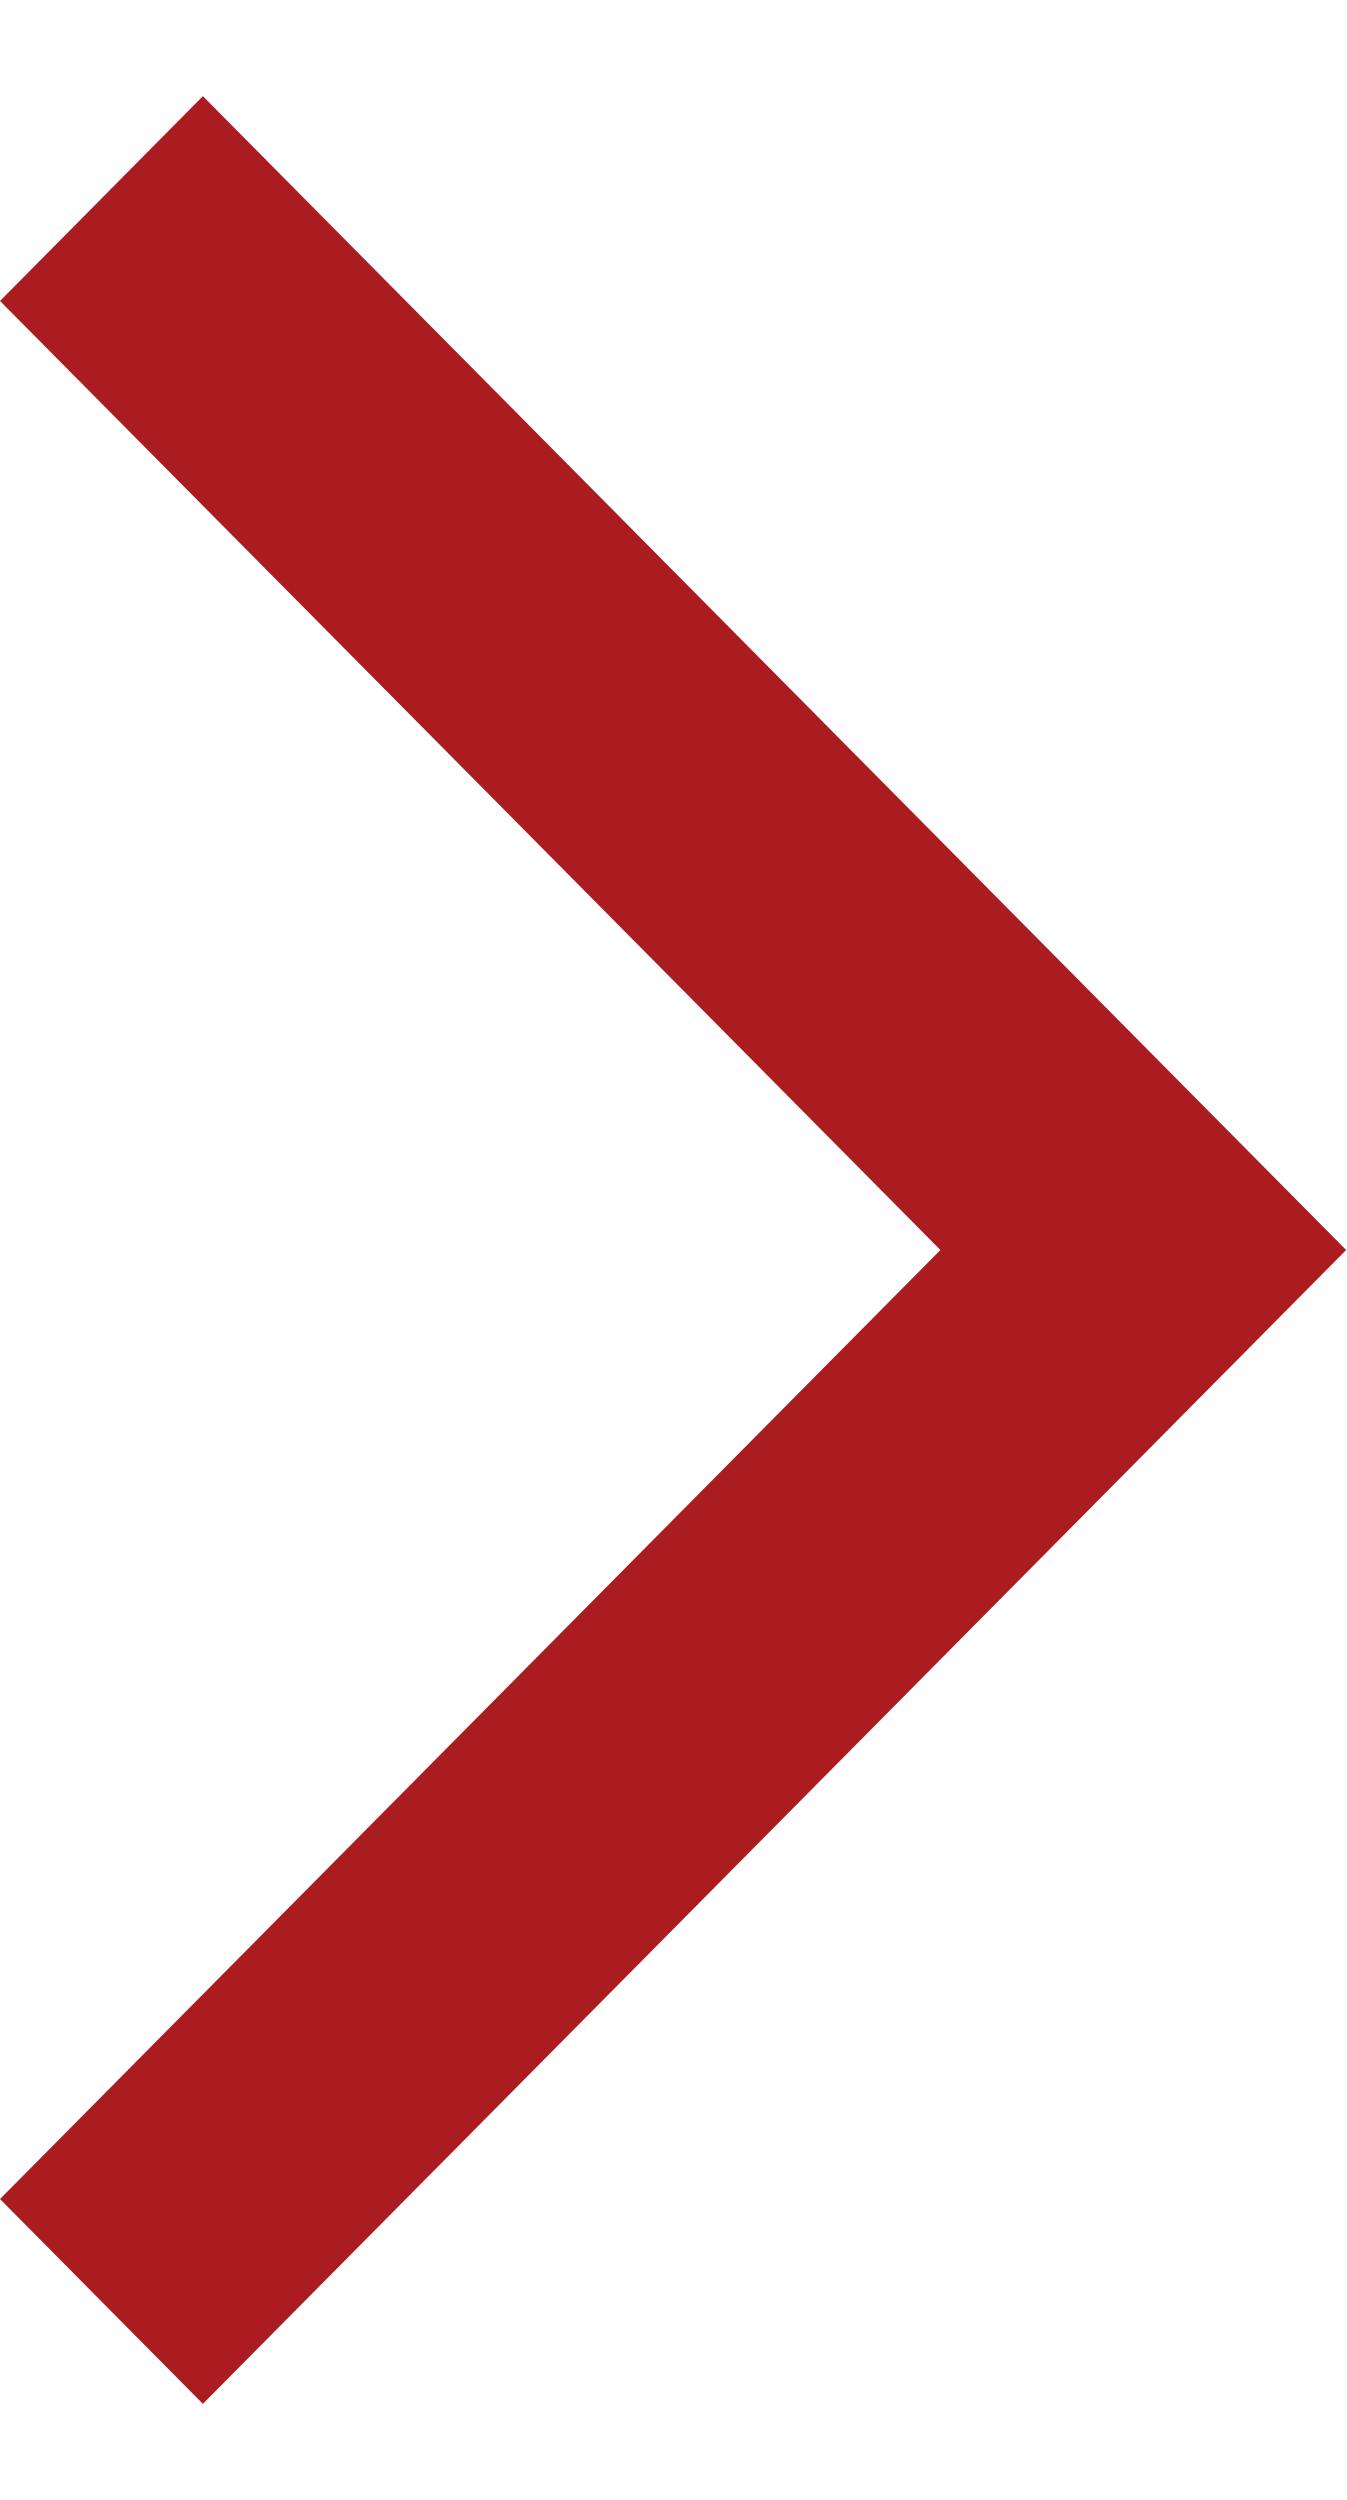
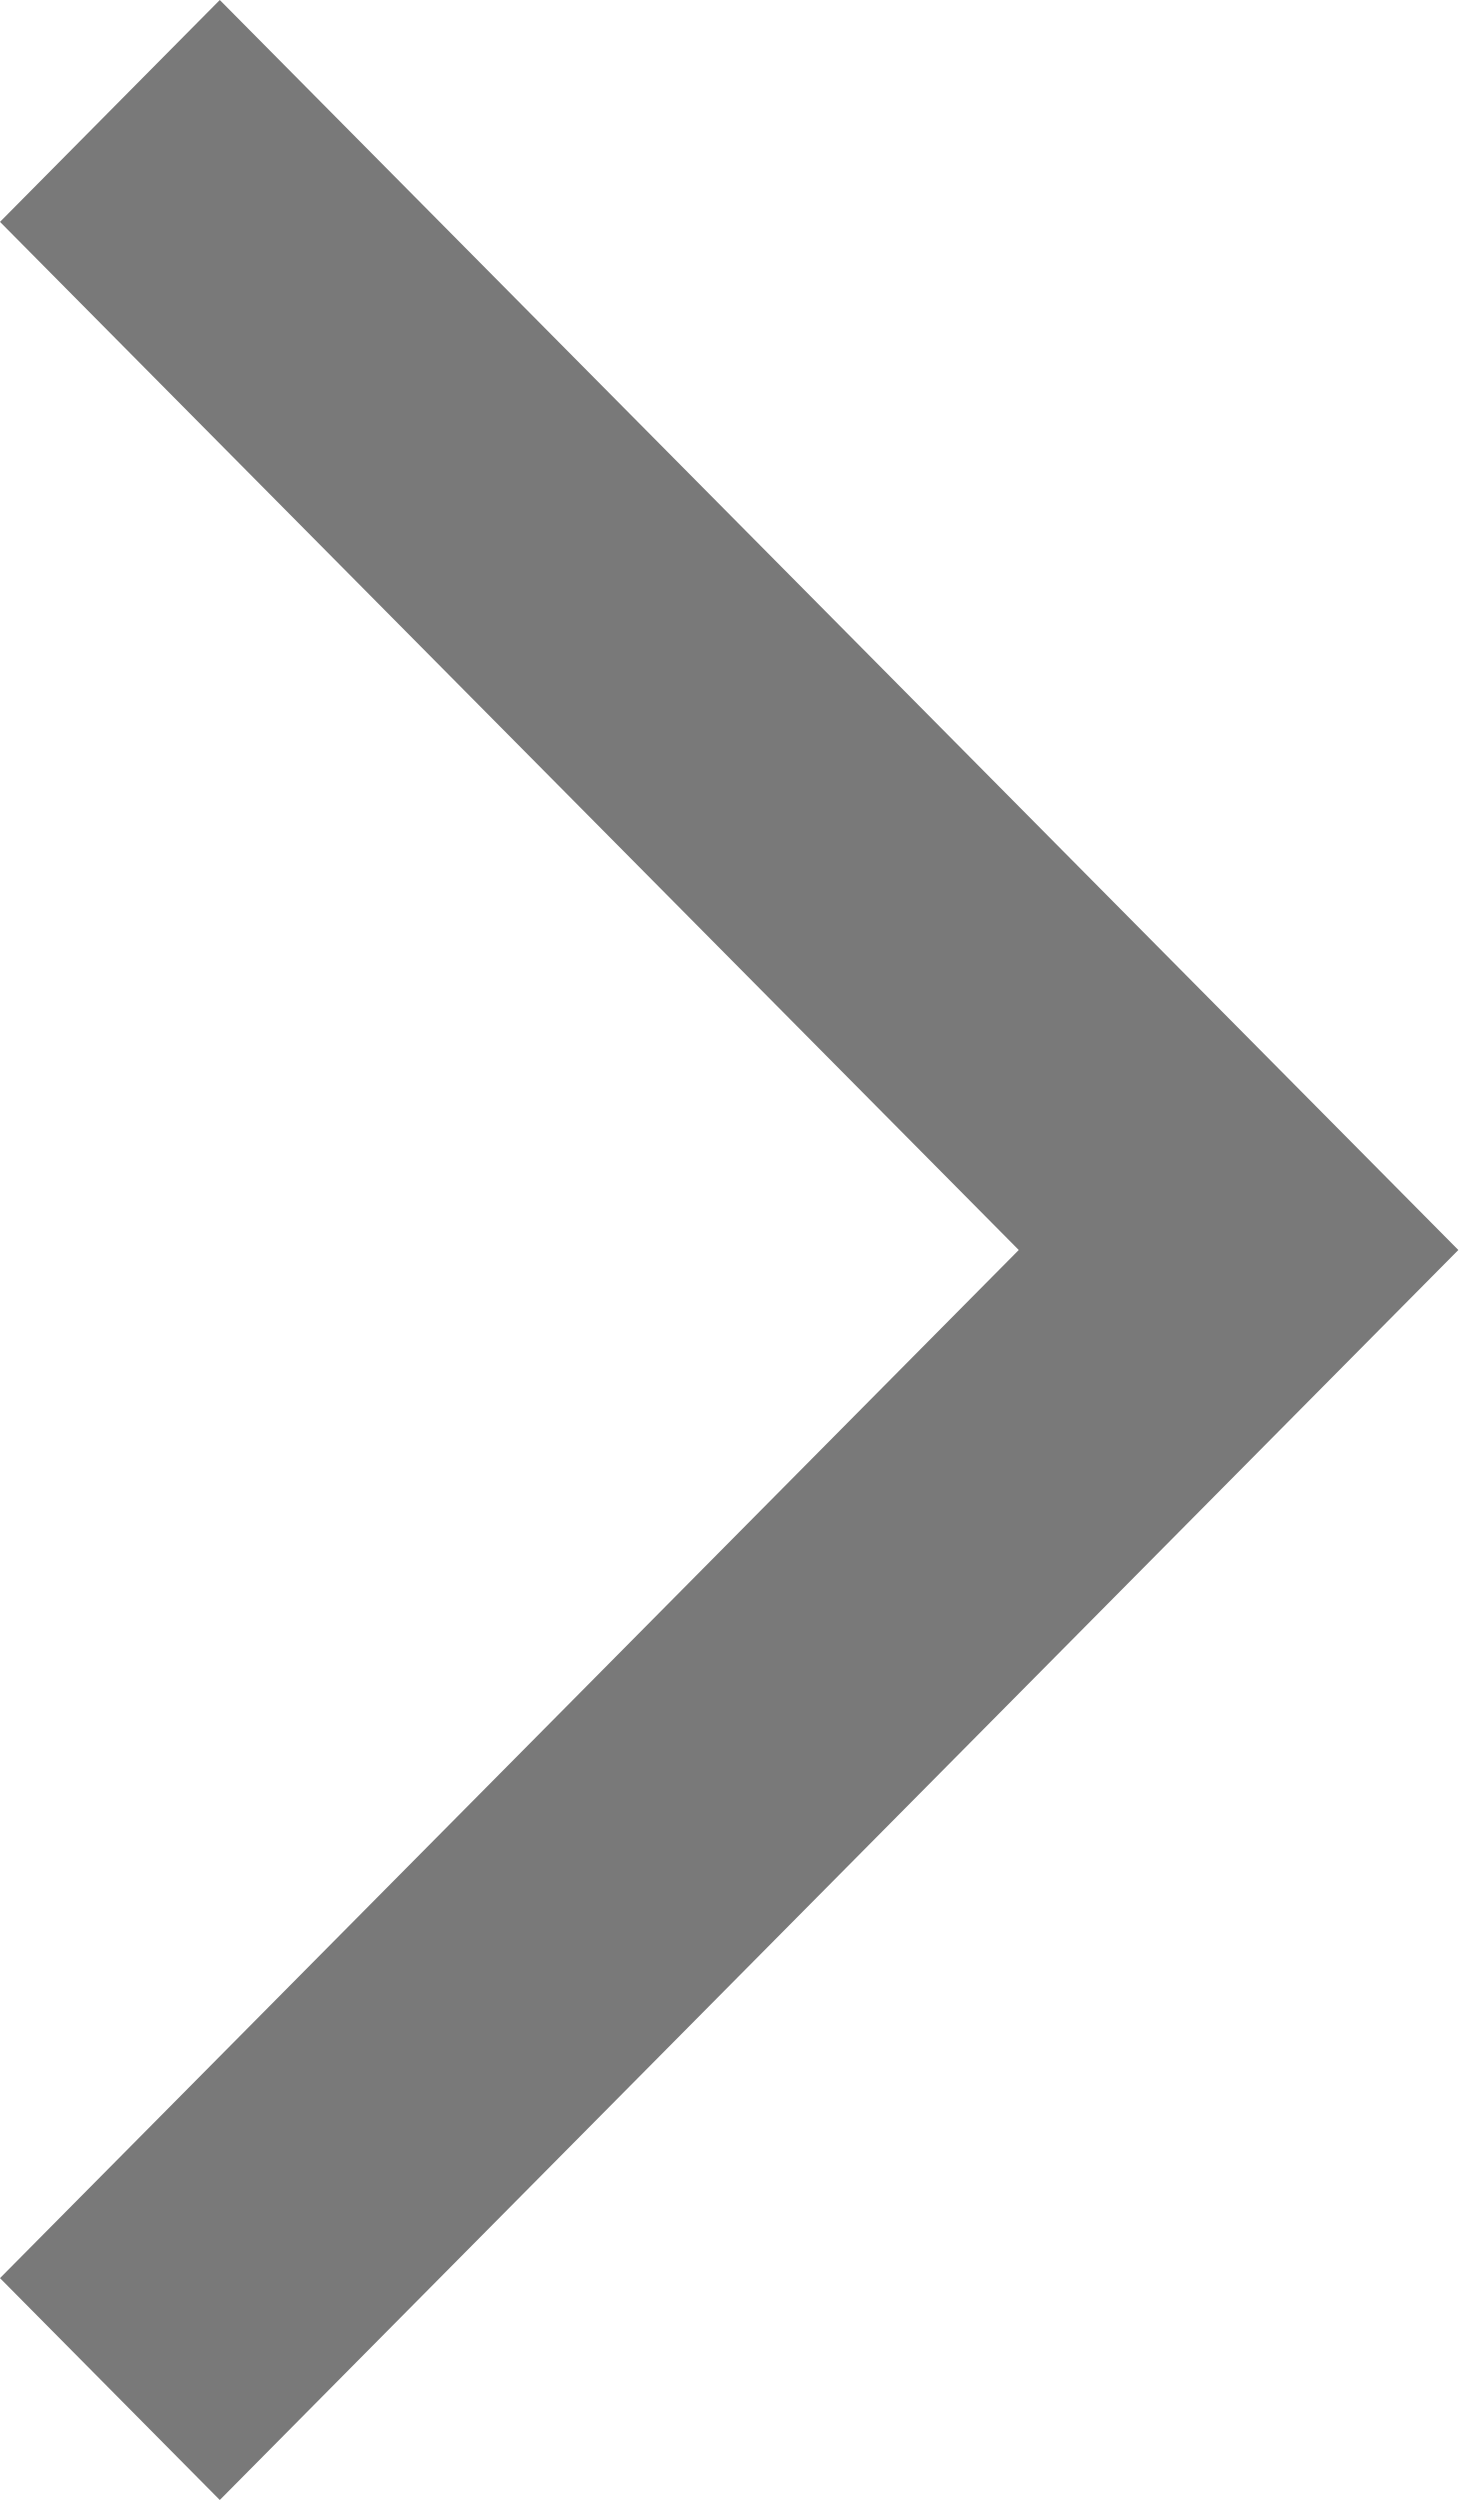
- <svg xmlns="http://www.w3.org/2000/svg" width="7" height="13" viewBox="0 0 7 13" fill="none">
-   <path d="M1.055 12.5L0 11.435L4.89 6.5L0 1.565L1.055 0.5L7 6.5L1.055 12.5Z" fill="#AB1C21" />
+ <svg xmlns="http://www.w3.org/2000/svg" width="7" height="12" viewBox="0 0 7 12" fill="none">
+   <path d="M1.055 12L0 10.935L4.89 6L0 1.065L1.055 0L7 6L1.055 12Z" fill="#797979" />
</svg>
